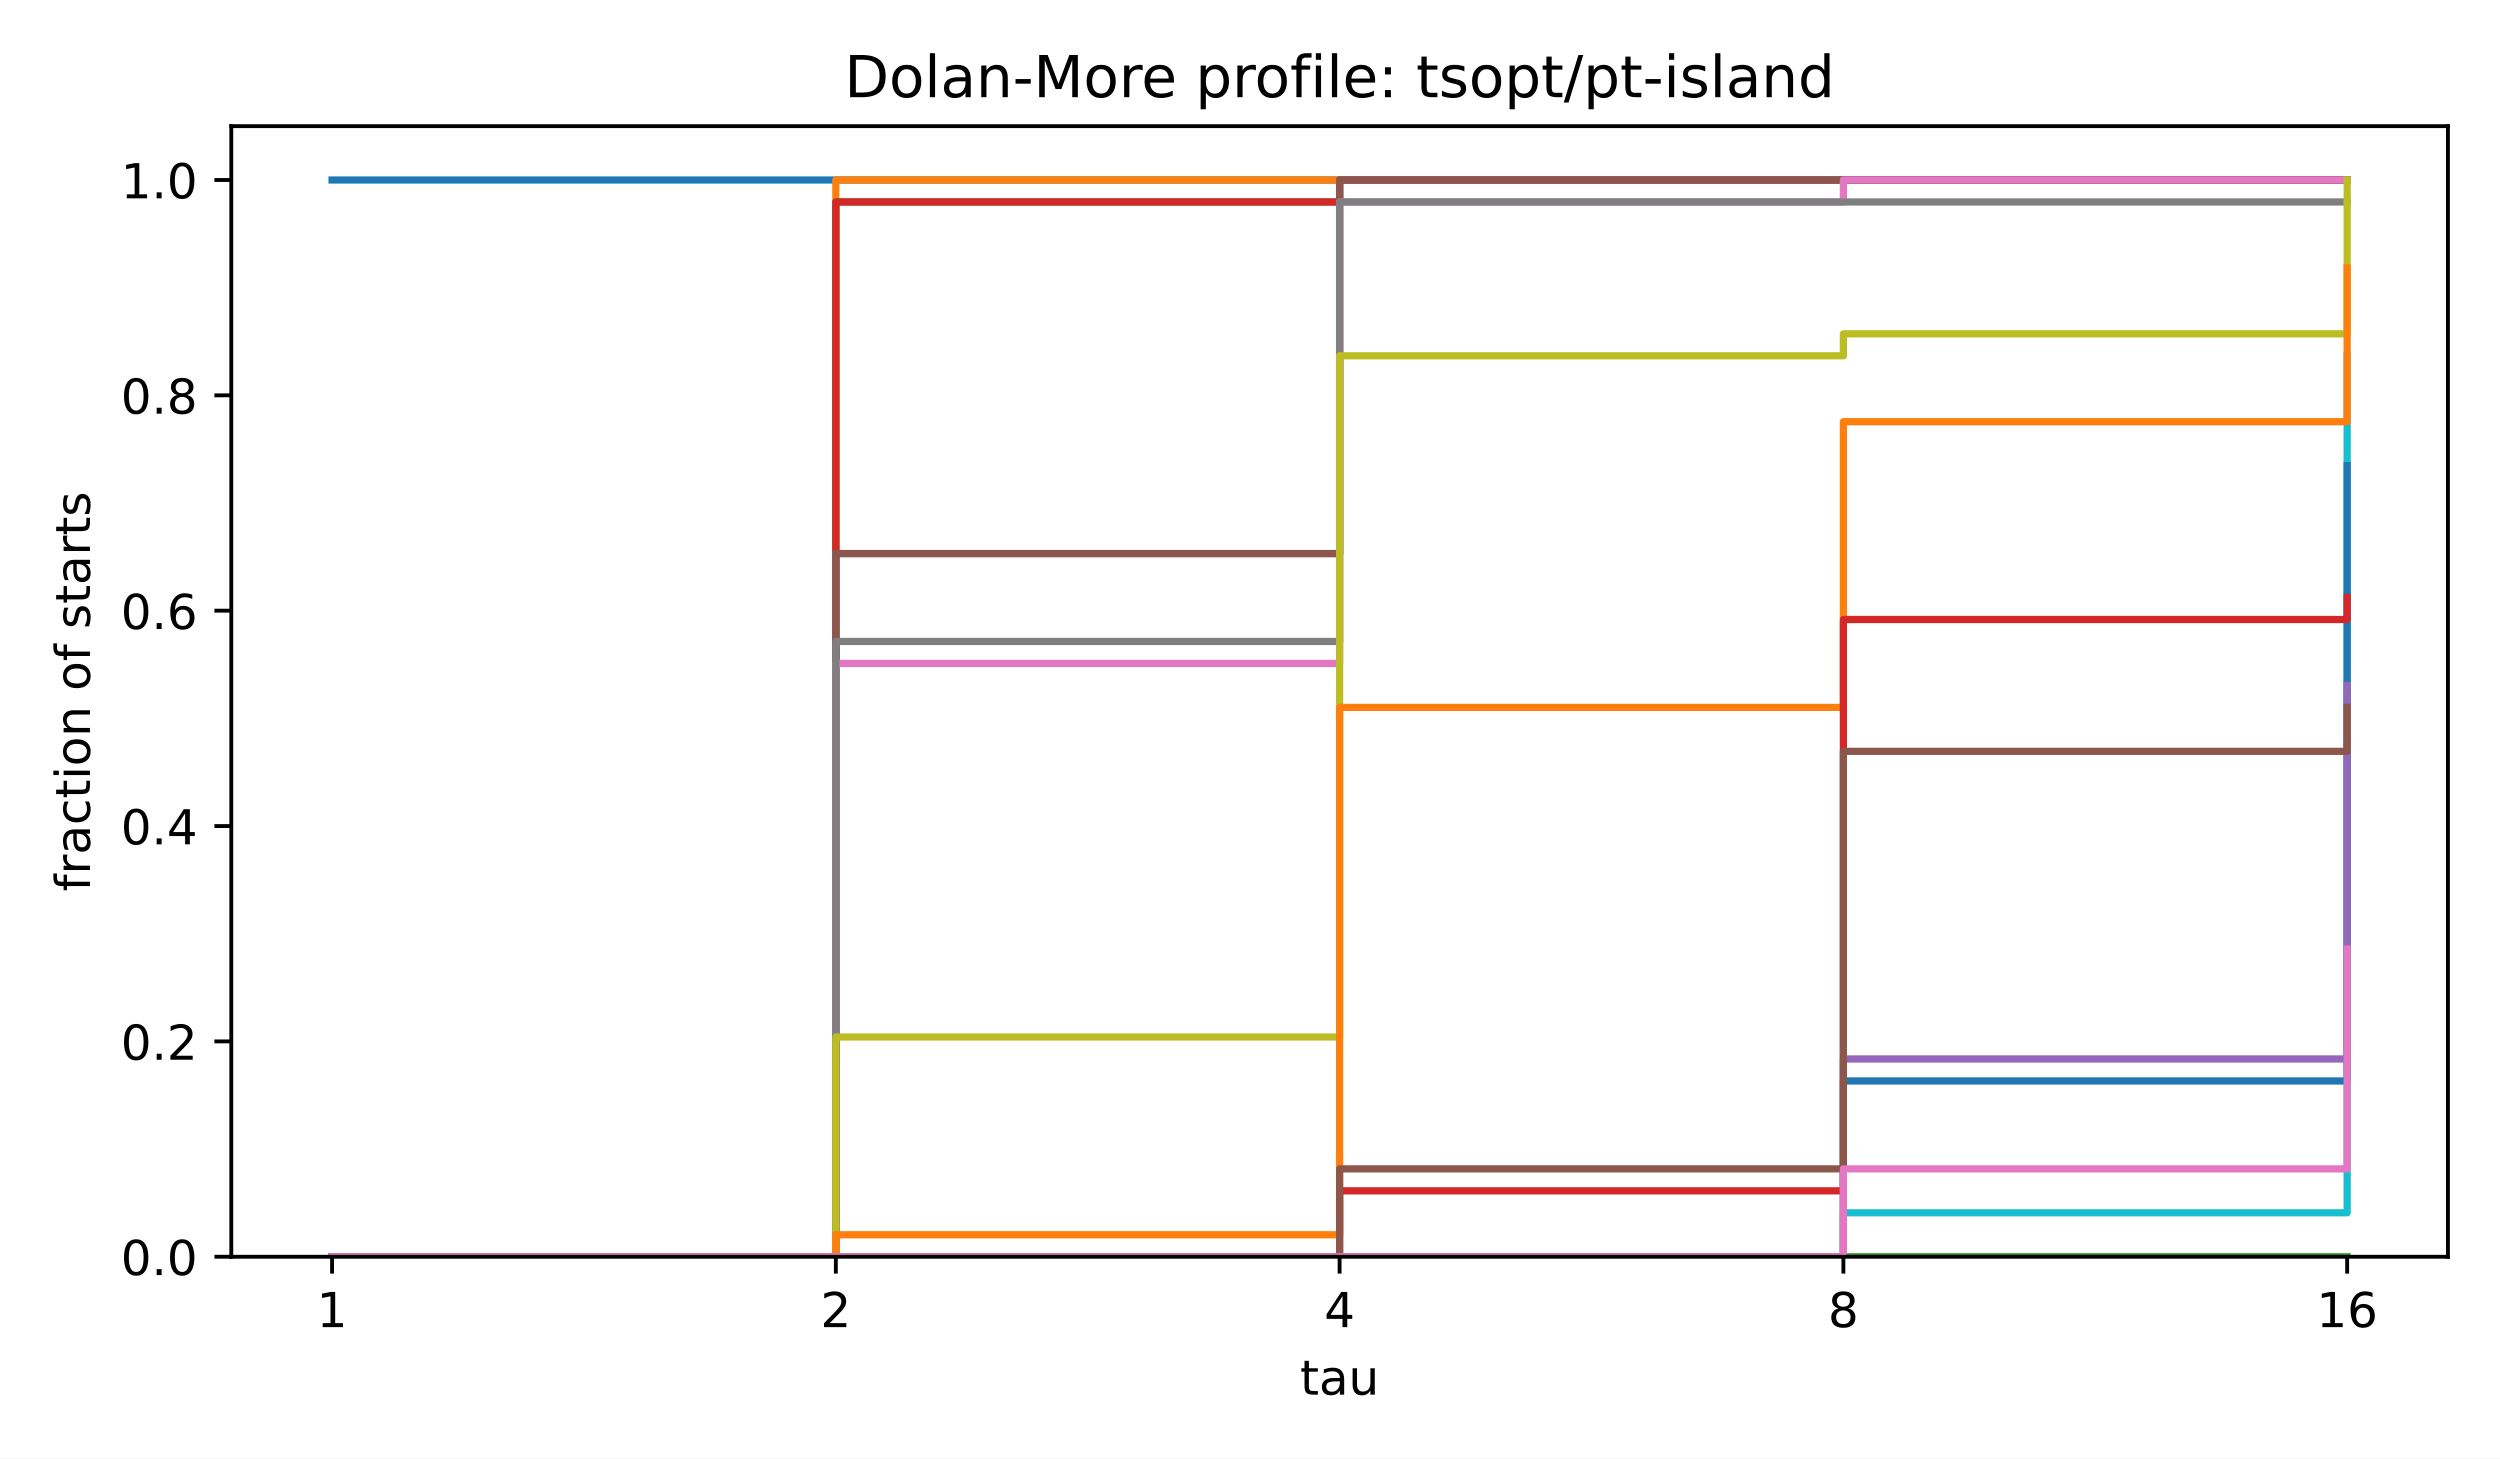
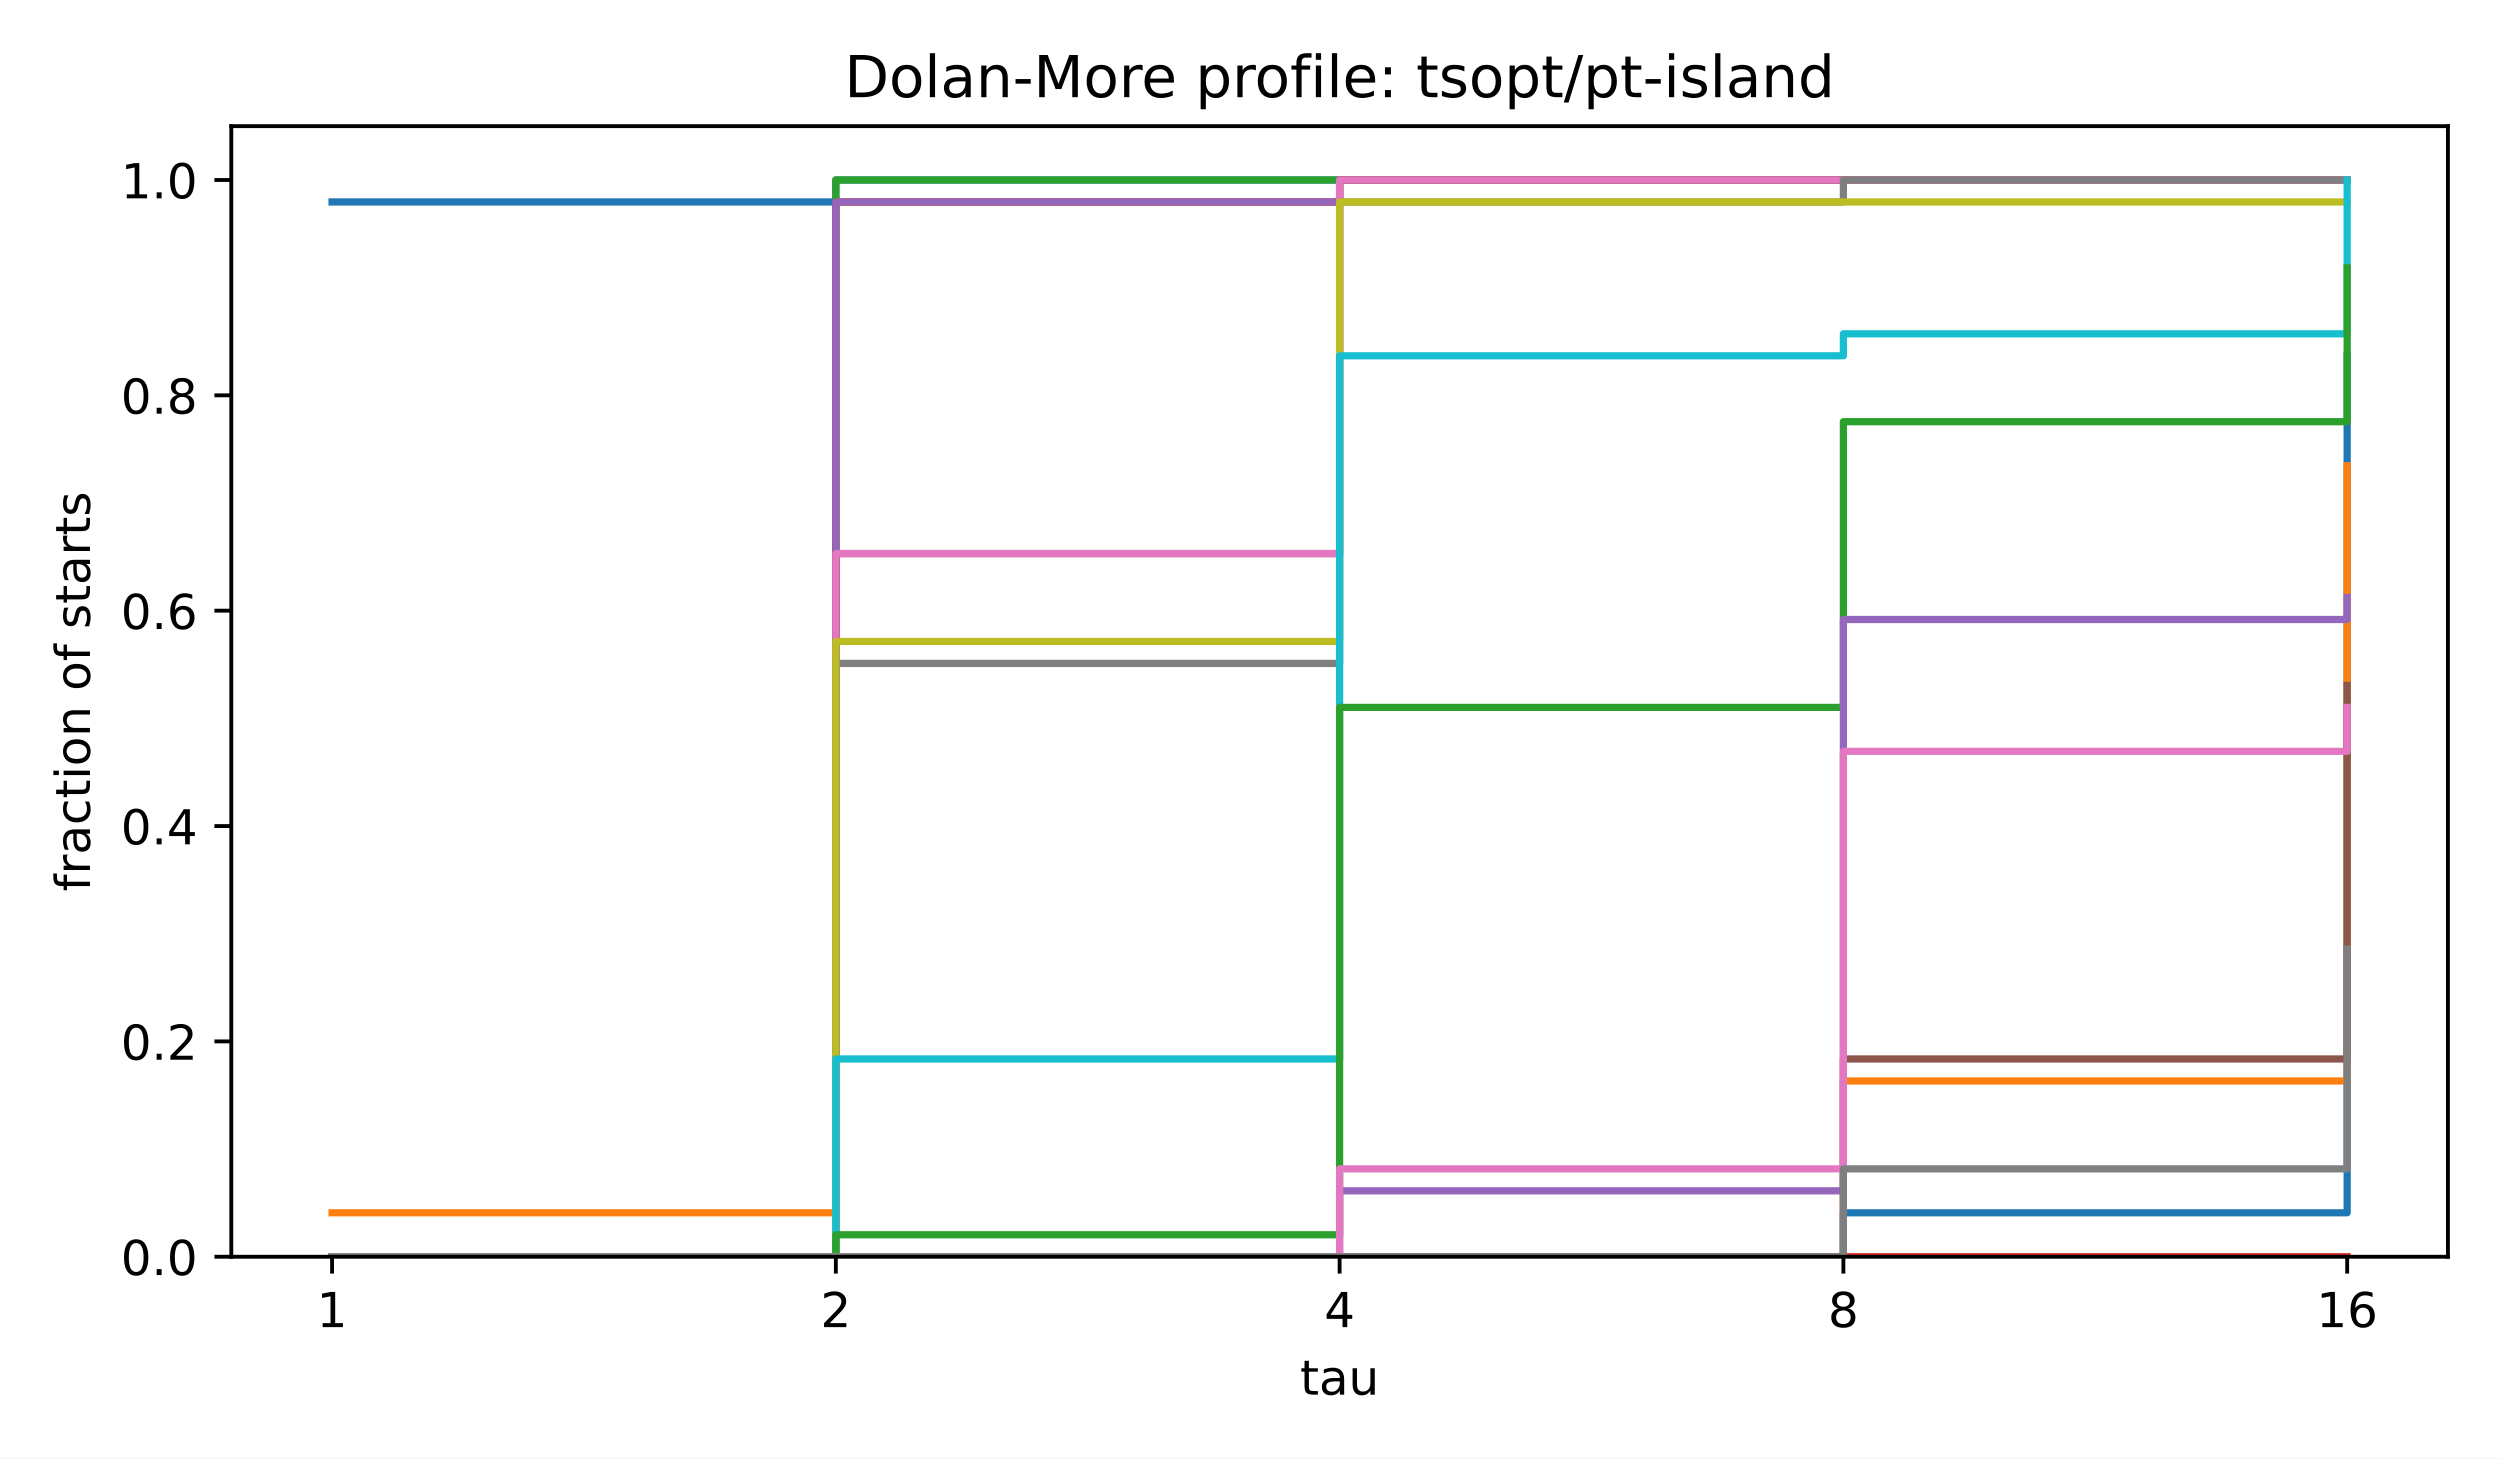
<svg xmlns="http://www.w3.org/2000/svg" xmlns:xlink="http://www.w3.org/1999/xlink" width="518.4pt" height="302.4pt" viewBox="0 0 518.4 302.4" version="1.1">
  <defs>
    <style type="text/css">*{stroke-linejoin: round; stroke-linecap: butt}</style>
  </defs>
  <g id="figure_1">
    <g id="patch_1">
-       <path d="M 0 302.4  L 518.4 302.4  L 518.4 0  L 0 0  z " style="fill: #ffffff" />
+       <path d="M 0 302.4 L 518.4 302.4 L 518.4 0 L 0 0 z " style="fill: #ffffff" />
    </g>
    <g id="axes_1">
      <g id="patch_2">
-         <path d="M 47.962 260.6  L 507.6 260.6  L 507.6 26.16  L 47.962 26.16  z " style="fill: #ffffff" />
+         <path d="M 47.962 260.6 L 507.6 260.6 L 507.6 26.16 L 47.962 26.16 z " style="fill: #ffffff" />
      </g>
      <g id="matplotlib.axis_1">
        <g id="xtick_1">
          <g id="line2d_1">
            <defs>
-               <path id="m8ea4d47d77" d="M 0 0  L 0 3.5  " style="stroke: #000000; stroke-width: 0.8" />
+               <path id="m8ea4d47d77" d="M 0 0 L 0 3.5 " style="stroke: #000000; stroke-width: 0.8" />
            </defs>
            <g>
              <use xlink:href="#m8ea4d47d77" x="68.855" y="260.6" style="stroke: #000000; stroke-width: 0.8" />
            </g>
          </g>
          <g id="text_1">
            <text style="font-size: 10px; font-family: 'DejaVu Sans', 'Bitstream Vera Sans', 'Computer Modern Sans Serif', 'Lucida Grande', 'Verdana', 'Geneva', 'Lucid', 'Arial', 'Helvetica', 'Avant Garde', sans-serif; text-anchor: middle" x="68.855" y="275.198" transform="rotate(-0 68.85496 275.1977)">1</text>
          </g>
        </g>
        <g id="xtick_2">
          <g id="line2d_2">
            <g>
              <use xlink:href="#m8ea4d47d77" x="173.318" y="260.6" style="stroke: #000000; stroke-width: 0.8" />
            </g>
          </g>
          <g id="text_2">
            <text style="font-size: 10px; font-family: 'DejaVu Sans', 'Bitstream Vera Sans', 'Computer Modern Sans Serif', 'Lucida Grande', 'Verdana', 'Geneva', 'Lucid', 'Arial', 'Helvetica', 'Avant Garde', sans-serif; text-anchor: middle" x="173.318" y="275.198" transform="rotate(-0 173.3181 275.1977)">2</text>
          </g>
        </g>
        <g id="xtick_3">
          <g id="line2d_3">
            <g>
              <use xlink:href="#m8ea4d47d77" x="277.781" y="260.6" style="stroke: #000000; stroke-width: 0.8" />
            </g>
          </g>
          <g id="text_3">
            <text style="font-size: 10px; font-family: 'DejaVu Sans', 'Bitstream Vera Sans', 'Computer Modern Sans Serif', 'Lucida Grande', 'Verdana', 'Geneva', 'Lucid', 'Arial', 'Helvetica', 'Avant Garde', sans-serif; text-anchor: middle" x="277.781" y="275.198" transform="rotate(-0 277.7812 275.1977)">4</text>
          </g>
        </g>
        <g id="xtick_4">
          <g id="line2d_4">
            <g>
              <use xlink:href="#m8ea4d47d77" x="382.244" y="260.6" style="stroke: #000000; stroke-width: 0.8" />
            </g>
          </g>
          <g id="text_4">
            <text style="font-size: 10px; font-family: 'DejaVu Sans', 'Bitstream Vera Sans', 'Computer Modern Sans Serif', 'Lucida Grande', 'Verdana', 'Geneva', 'Lucid', 'Arial', 'Helvetica', 'Avant Garde', sans-serif; text-anchor: middle" x="382.244" y="275.198" transform="rotate(-0 382.2443 275.1977)">8</text>
          </g>
        </g>
        <g id="xtick_5">
          <g id="line2d_5">
            <g>
              <use xlink:href="#m8ea4d47d77" x="486.707" y="260.6" style="stroke: #000000; stroke-width: 0.8" />
            </g>
          </g>
          <g id="text_5">
            <text style="font-size: 10px; font-family: 'DejaVu Sans', 'Bitstream Vera Sans', 'Computer Modern Sans Serif', 'Lucida Grande', 'Verdana', 'Geneva', 'Lucid', 'Arial', 'Helvetica', 'Avant Garde', sans-serif; text-anchor: middle" x="486.707" y="275.198" transform="rotate(-0 486.7074 275.1977)">16</text>
          </g>
        </g>
        <g id="text_6">
          <text style="font-size: 10px; font-family: 'DejaVu Sans', 'Bitstream Vera Sans', 'Computer Modern Sans Serif', 'Lucida Grande', 'Verdana', 'Geneva', 'Lucid', 'Arial', 'Helvetica', 'Avant Garde', sans-serif; text-anchor: middle" x="277.781" y="289.198" transform="rotate(-0 277.7812 289.1977)">tau</text>
        </g>
      </g>
      <g id="matplotlib.axis_2">
        <g id="ytick_1">
          <g id="line2d_6">
            <defs>
-               <path id="md659df78fa" d="M 0 0  L -3.5 0  " style="stroke: #000000; stroke-width: 0.8" />
+               <path id="md659df78fa" d="M 0 0 L -3.5 0 " style="stroke: #000000; stroke-width: 0.8" />
            </defs>
            <g>
              <use xlink:href="#md659df78fa" x="47.962" y="260.6" style="stroke: #000000; stroke-width: 0.8" />
            </g>
          </g>
          <g id="text_7">
            <text style="font-size: 10px; font-family: 'DejaVu Sans', 'Bitstream Vera Sans', 'Computer Modern Sans Serif', 'Lucida Grande', 'Verdana', 'Geneva', 'Lucid', 'Arial', 'Helvetica', 'Avant Garde', sans-serif; text-anchor: end" x="40.962" y="264.399" transform="rotate(-0 40.96234 264.3988)">0.0</text>
          </g>
        </g>
        <g id="ytick_2">
          <g id="line2d_7">
            <g>
              <use xlink:href="#md659df78fa" x="47.962" y="215.945" style="stroke: #000000; stroke-width: 0.8" />
            </g>
          </g>
          <g id="text_8">
            <text style="font-size: 10px; font-family: 'DejaVu Sans', 'Bitstream Vera Sans', 'Computer Modern Sans Serif', 'Lucida Grande', 'Verdana', 'Geneva', 'Lucid', 'Arial', 'Helvetica', 'Avant Garde', sans-serif; text-anchor: end" x="40.962" y="219.744" transform="rotate(-0 40.96234 219.7436)">0.2</text>
          </g>
        </g>
        <g id="ytick_3">
          <g id="line2d_8">
            <g>
              <use xlink:href="#md659df78fa" x="47.962" y="171.29" style="stroke: #000000; stroke-width: 0.8" />
            </g>
          </g>
          <g id="text_9">
            <text style="font-size: 10px; font-family: 'DejaVu Sans', 'Bitstream Vera Sans', 'Computer Modern Sans Serif', 'Lucida Grande', 'Verdana', 'Geneva', 'Lucid', 'Arial', 'Helvetica', 'Avant Garde', sans-serif; text-anchor: end" x="40.962" y="175.088" transform="rotate(-0 40.96234 175.0884)">0.4</text>
          </g>
        </g>
        <g id="ytick_4">
          <g id="line2d_9">
            <g>
              <use xlink:href="#md659df78fa" x="47.962" y="126.634" style="stroke: #000000; stroke-width: 0.8" />
            </g>
          </g>
          <g id="text_10">
            <text style="font-size: 10px; font-family: 'DejaVu Sans', 'Bitstream Vera Sans', 'Computer Modern Sans Serif', 'Lucida Grande', 'Verdana', 'Geneva', 'Lucid', 'Arial', 'Helvetica', 'Avant Garde', sans-serif; text-anchor: end" x="40.962" y="130.433" transform="rotate(-0 40.96234 130.4331)">0.6</text>
          </g>
        </g>
        <g id="ytick_5">
          <g id="line2d_10">
            <g>
              <use xlink:href="#md659df78fa" x="47.962" y="81.979" style="stroke: #000000; stroke-width: 0.8" />
            </g>
          </g>
          <g id="text_11">
            <text style="font-size: 10px; font-family: 'DejaVu Sans', 'Bitstream Vera Sans', 'Computer Modern Sans Serif', 'Lucida Grande', 'Verdana', 'Geneva', 'Lucid', 'Arial', 'Helvetica', 'Avant Garde', sans-serif; text-anchor: end" x="40.962" y="85.778" transform="rotate(-0 40.96234 85.77788)">0.8</text>
          </g>
        </g>
        <g id="ytick_6">
          <g id="line2d_11">
            <g>
              <use xlink:href="#md659df78fa" x="47.962" y="37.324" style="stroke: #000000; stroke-width: 0.8" />
            </g>
          </g>
          <g id="text_12">
            <text style="font-size: 10px; font-family: 'DejaVu Sans', 'Bitstream Vera Sans', 'Computer Modern Sans Serif', 'Lucida Grande', 'Verdana', 'Geneva', 'Lucid', 'Arial', 'Helvetica', 'Avant Garde', sans-serif; text-anchor: end" x="40.962" y="41.123" transform="rotate(-0 40.96234 41.12264)">1.0</text>
          </g>
        </g>
        <g id="text_13">
          <text style="font-size: 10px; font-family: 'DejaVu Sans', 'Bitstream Vera Sans', 'Computer Modern Sans Serif', 'Lucida Grande', 'Verdana', 'Geneva', 'Lucid', 'Arial', 'Helvetica', 'Avant Garde', sans-serif; text-anchor: middle" x="18.657" y="143.38" transform="rotate(-90 18.65687 143.38)">fraction of starts</text>
        </g>
      </g>
      <g id="line2d_12">
-         <path d="M 68.855 37.324  L 173.318 37.324  L 173.318 37.324  L 277.781 37.324  L 277.781 37.324  L 382.244 37.324  L 382.244 37.324  L 486.707 37.324  L 486.707 37.324  " clip-path="url(#p4e380cea4b)" style="fill: none; stroke: #1f77b4; stroke-width: 1.5; stroke-linecap: square" />
+         <path d="M 68.855 41.88 L 173.318 41.88 L 173.318 37.324 L 277.781 37.324 L 277.781 37.324 L 382.244 37.324 L 382.244 37.324 L 486.707 37.324 L 486.707 37.324 " clip-path="url(#p4e380cea4b)" style="fill: none; stroke: #1f77b4; stroke-width: 1.5; stroke-linecap: square" />
      </g>
      <g id="line2d_13">
-         <path d="M 68.855 260.6  L 173.318 260.6  L 173.318 37.324  L 277.781 37.324  L 277.781 37.324  L 382.244 37.324  L 382.244 37.324  L 486.707 37.324  L 486.707 37.324  " clip-path="url(#p4e380cea4b)" style="fill: none; stroke: #ff7f0e; stroke-width: 1.5; stroke-linecap: square" />
+         <path d="M 68.855 251.487 L 173.318 251.487 L 173.318 41.88 L 277.781 41.88 L 277.781 37.324 L 382.244 37.324 L 382.244 37.324 L 486.707 37.324 L 486.707 37.324 " clip-path="url(#p4e380cea4b)" style="fill: none; stroke: #ff7f0e; stroke-width: 1.5; stroke-linecap: square" />
      </g>
      <g id="line2d_14">
-         <path d="M 68.855 260.6  L 173.318 260.6  L 173.318 41.88  L 277.781 41.88  L 277.781 37.324  L 382.244 37.324  L 382.244 37.324  L 486.707 37.324  L 486.707 37.324  " clip-path="url(#p4e380cea4b)" style="fill: none; stroke: #2ca02c; stroke-width: 1.5; stroke-linecap: square" />
+         <path d="M 68.855 260.6 L 173.318 260.6 L 173.318 37.324 L 277.781 37.324 L 277.781 37.324 L 382.244 37.324 L 382.244 37.324 L 486.707 37.324 L 486.707 37.324 " clip-path="url(#p4e380cea4b)" style="fill: none; stroke: #2ca02c; stroke-width: 1.5; stroke-linecap: square" />
      </g>
      <g id="line2d_15">
-         <path d="M 68.855 260.6  L 173.318 260.6  L 173.318 41.88  L 277.781 41.88  L 277.781 37.324  L 382.244 37.324  L 382.244 37.324  L 486.707 37.324  L 486.707 37.324  " clip-path="url(#p4e380cea4b)" style="fill: none; stroke: #d62728; stroke-width: 1.5; stroke-linecap: square" />
+         <path d="M 68.855 260.6 L 173.318 260.6 L 173.318 41.88 L 277.781 41.88 L 277.781 37.324 L 382.244 37.324 L 382.244 37.324 L 486.707 37.324 L 486.707 37.324 " clip-path="url(#p4e380cea4b)" style="fill: none; stroke: #d62728; stroke-width: 1.5; stroke-linecap: square" />
      </g>
      <g id="line2d_16">
-         <path d="M 68.855 260.6  L 173.318 260.6  L 173.318 114.787  L 277.781 114.787  L 277.781 37.324  L 382.244 37.324  L 382.244 37.324  L 486.707 37.324  L 486.707 37.324  " clip-path="url(#p4e380cea4b)" style="fill: none; stroke: #9467bd; stroke-width: 1.5; stroke-linecap: square" />
+         <path d="M 68.855 260.6 L 173.318 260.6 L 173.318 41.88 L 277.781 41.88 L 277.781 37.324 L 382.244 37.324 L 382.244 37.324 L 486.707 37.324 L 486.707 37.324 " clip-path="url(#p4e380cea4b)" style="fill: none; stroke: #9467bd; stroke-width: 1.5; stroke-linecap: square" />
      </g>
      <g id="line2d_17">
-         <path d="M 68.855 260.6  L 173.318 260.6  L 173.318 114.787  L 277.781 114.787  L 277.781 37.324  L 382.244 37.324  L 382.244 37.324  L 486.707 37.324  L 486.707 37.324  " clip-path="url(#p4e380cea4b)" style="fill: none; stroke: #8c564b; stroke-width: 1.5; stroke-linecap: square" />
+         <path d="M 68.855 260.6 L 173.318 260.6 L 173.318 114.787 L 277.781 114.787 L 277.781 37.324 L 382.244 37.324 L 382.244 37.324 L 486.707 37.324 L 486.707 37.324 " clip-path="url(#p4e380cea4b)" style="fill: none; stroke: #8c564b; stroke-width: 1.5; stroke-linecap: square" />
      </g>
      <g id="line2d_18">
-         <path d="M 68.855 260.6  L 173.318 260.6  L 173.318 137.57  L 277.781 137.57  L 277.781 41.88  L 382.244 41.88  L 382.244 37.324  L 486.707 37.324  L 486.707 37.324  " clip-path="url(#p4e380cea4b)" style="fill: none; stroke: #e377c2; stroke-width: 1.5; stroke-linecap: square" />
+         <path d="M 68.855 260.6 L 173.318 260.6 L 173.318 114.787 L 277.781 114.787 L 277.781 37.324 L 382.244 37.324 L 382.244 37.324 L 486.707 37.324 L 486.707 37.324 " clip-path="url(#p4e380cea4b)" style="fill: none; stroke: #e377c2; stroke-width: 1.5; stroke-linecap: square" />
      </g>
      <g id="line2d_19">
-         <path d="M 68.855 260.6  L 173.318 260.6  L 173.318 133.014  L 277.781 133.014  L 277.781 41.88  L 382.244 41.88  L 382.244 41.88  L 486.707 41.88  L 486.707 41.88  " clip-path="url(#p4e380cea4b)" style="fill: none; stroke: #7f7f7f; stroke-width: 1.5; stroke-linecap: square" />
+         <path d="M 68.855 260.6 L 173.318 260.6 L 173.318 137.57 L 277.781 137.57 L 277.781 41.88 L 382.244 41.88 L 382.244 37.324 L 486.707 37.324 L 486.707 37.324 " clip-path="url(#p4e380cea4b)" style="fill: none; stroke: #7f7f7f; stroke-width: 1.5; stroke-linecap: square" />
      </g>
      <g id="line2d_20">
-         <path d="M 68.855 260.6  L 173.318 260.6  L 173.318 215.033  L 277.781 215.033  L 277.781 73.777  L 382.244 73.777  L 382.244 69.22  L 486.707 69.22  L 486.707 37.324  " clip-path="url(#p4e380cea4b)" style="fill: none; stroke: #bcbd22; stroke-width: 1.5; stroke-linecap: square" />
+         <path d="M 68.855 260.6 L 173.318 260.6 L 173.318 133.014 L 277.781 133.014 L 277.781 41.88 L 382.244 41.88 L 382.244 41.88 L 486.707 41.88 L 486.707 41.88 " clip-path="url(#p4e380cea4b)" style="fill: none; stroke: #bcbd22; stroke-width: 1.5; stroke-linecap: square" />
      </g>
      <g id="line2d_21">
-         <path d="M 68.855 260.6  L 173.318 260.6  L 173.318 260.6  L 277.781 260.6  L 277.781 260.6  L 382.244 260.6  L 382.244 251.487  L 486.707 251.487  L 486.707 73.777  " clip-path="url(#p4e380cea4b)" style="fill: none; stroke: #17becf; stroke-width: 1.5; stroke-linecap: square" />
+         <path d="M 68.855 260.6 L 173.318 260.6 L 173.318 219.59 L 277.781 219.59 L 277.781 73.777 L 382.244 73.777 L 382.244 69.22 L 486.707 69.22 L 486.707 37.324 " clip-path="url(#p4e380cea4b)" style="fill: none; stroke: #17becf; stroke-width: 1.5; stroke-linecap: square" />
      </g>
      <g id="line2d_22">
-         <path d="M 68.855 260.6  L 173.318 260.6  L 173.318 260.6  L 277.781 260.6  L 277.781 260.6  L 382.244 260.6  L 382.244 224.147  L 486.707 224.147  L 486.707 96.56  " clip-path="url(#p4e380cea4b)" style="fill: none; stroke: #1f77b4; stroke-width: 1.5; stroke-linecap: square" />
+         <path d="M 68.855 260.6 L 173.318 260.6 L 173.318 260.6 L 277.781 260.6 L 277.781 260.6 L 382.244 260.6 L 382.244 251.487 L 486.707 251.487 L 486.707 73.777 " clip-path="url(#p4e380cea4b)" style="fill: none; stroke: #1f77b4; stroke-width: 1.5; stroke-linecap: square" />
      </g>
      <g id="line2d_23">
-         <path d="M 68.855 260.6  L 173.318 260.6  L 173.318 256.043  L 277.781 256.043  L 277.781 146.684  L 382.244 146.684  L 382.244 87.447  L 486.707 87.447  L 486.707 55.55  " clip-path="url(#p4e380cea4b)" style="fill: none; stroke: #ff7f0e; stroke-width: 1.5; stroke-linecap: square" />
+         <path d="M 68.855 260.6 L 173.318 260.6 L 173.318 260.6 L 277.781 260.6 L 277.781 260.6 L 382.244 260.6 L 382.244 224.147 L 486.707 224.147 L 486.707 96.56 " clip-path="url(#p4e380cea4b)" style="fill: none; stroke: #ff7f0e; stroke-width: 1.5; stroke-linecap: square" />
      </g>
      <g id="line2d_24">
-         <path d="M 68.855 260.6  L 173.318 260.6  L 173.318 260.6  L 277.781 260.6  L 277.781 260.6  L 382.244 260.6  L 382.244 260.6  L 486.707 260.6  L 486.707 260.6  " clip-path="url(#p4e380cea4b)" style="fill: none; stroke: #2ca02c; stroke-width: 1.5; stroke-linecap: square" />
+         <path d="M 68.855 260.6 L 173.318 260.6 L 173.318 256.043 L 277.781 256.043 L 277.781 146.684 L 382.244 146.684 L 382.244 87.447 L 486.707 87.447 L 486.707 55.55 " clip-path="url(#p4e380cea4b)" style="fill: none; stroke: #2ca02c; stroke-width: 1.5; stroke-linecap: square" />
      </g>
      <g id="line2d_25">
-         <path d="M 68.855 260.6  L 173.318 260.6  L 173.318 260.6  L 277.781 260.6  L 277.781 246.93  L 382.244 246.93  L 382.244 128.457  L 486.707 128.457  L 486.707 123.9  " clip-path="url(#p4e380cea4b)" style="fill: none; stroke: #d62728; stroke-width: 1.5; stroke-linecap: square" />
+         <path d="M 68.855 260.6 L 173.318 260.6 L 173.318 260.6 L 277.781 260.6 L 277.781 260.6 L 382.244 260.6 L 382.244 260.6 L 486.707 260.6 L 486.707 260.6 " clip-path="url(#p4e380cea4b)" style="fill: none; stroke: #d62728; stroke-width: 1.5; stroke-linecap: square" />
      </g>
      <g id="line2d_26">
-         <path d="M 68.855 260.6  L 173.318 260.6  L 173.318 260.6  L 277.781 260.6  L 277.781 260.6  L 382.244 260.6  L 382.244 219.59  L 486.707 219.59  L 486.707 142.127  " clip-path="url(#p4e380cea4b)" style="fill: none; stroke: #9467bd; stroke-width: 1.5; stroke-linecap: square" />
+         <path d="M 68.855 260.6 L 173.318 260.6 L 173.318 260.6 L 277.781 260.6 L 277.781 246.93 L 382.244 246.93 L 382.244 128.457 L 486.707 128.457 L 486.707 123.9 " clip-path="url(#p4e380cea4b)" style="fill: none; stroke: #9467bd; stroke-width: 1.5; stroke-linecap: square" />
      </g>
      <g id="line2d_27">
-         <path d="M 68.855 260.6  L 173.318 260.6  L 173.318 260.6  L 277.781 260.6  L 277.781 242.373  L 382.244 242.373  L 382.244 155.797  L 486.707 155.797  L 486.707 146.684  " clip-path="url(#p4e380cea4b)" style="fill: none; stroke: #8c564b; stroke-width: 1.5; stroke-linecap: square" />
+         <path d="M 68.855 260.6 L 173.318 260.6 L 173.318 260.6 L 277.781 260.6 L 277.781 260.6 L 382.244 260.6 L 382.244 219.59 L 486.707 219.59 L 486.707 142.127 " clip-path="url(#p4e380cea4b)" style="fill: none; stroke: #8c564b; stroke-width: 1.5; stroke-linecap: square" />
      </g>
      <g id="line2d_28">
-         <path d="M 68.855 260.6  L 173.318 260.6  L 173.318 260.6  L 277.781 260.6  L 277.781 260.6  L 382.244 260.6  L 382.244 242.373  L 486.707 242.373  L 486.707 196.807  " clip-path="url(#p4e380cea4b)" style="fill: none; stroke: #e377c2; stroke-width: 1.5; stroke-linecap: square" />
+         <path d="M 68.855 260.6 L 173.318 260.6 L 173.318 260.6 L 277.781 260.6 L 277.781 242.373 L 382.244 242.373 L 382.244 155.797 L 486.707 155.797 L 486.707 146.684 " clip-path="url(#p4e380cea4b)" style="fill: none; stroke: #e377c2; stroke-width: 1.5; stroke-linecap: square" />
+       </g>
+       <g id="line2d_29">
+         <path d="M 68.855 260.6 L 173.318 260.6 L 173.318 260.6 L 277.781 260.6 L 277.781 260.6 L 382.244 260.6 L 382.244 242.373 L 486.707 242.373 L 486.707 196.807 " clip-path="url(#p4e380cea4b)" style="fill: none; stroke: #7f7f7f; stroke-width: 1.5; stroke-linecap: square" />
      </g>
      <g id="patch_3">
-         <path d="M 47.962 260.6  L 47.962 26.16  " style="fill: none; stroke: #000000; stroke-width: 0.8; stroke-linejoin: miter; stroke-linecap: square" />
+         <path d="M 47.962 260.6 L 47.962 26.16 " style="fill: none; stroke: #000000; stroke-width: 0.8; stroke-linejoin: miter; stroke-linecap: square" />
      </g>
      <g id="patch_4">
-         <path d="M 507.6 260.6  L 507.6 26.16  " style="fill: none; stroke: #000000; stroke-width: 0.8; stroke-linejoin: miter; stroke-linecap: square" />
+         <path d="M 507.6 260.6 L 507.6 26.16 " style="fill: none; stroke: #000000; stroke-width: 0.8; stroke-linejoin: miter; stroke-linecap: square" />
      </g>
      <g id="patch_5">
-         <path d="M 47.962 260.6  L 507.6 260.6  " style="fill: none; stroke: #000000; stroke-width: 0.8; stroke-linejoin: miter; stroke-linecap: square" />
+         <path d="M 47.962 260.6 L 507.6 260.6 " style="fill: none; stroke: #000000; stroke-width: 0.8; stroke-linejoin: miter; stroke-linecap: square" />
      </g>
      <g id="patch_6">
-         <path d="M 47.962 26.16  L 507.6 26.16  " style="fill: none; stroke: #000000; stroke-width: 0.8; stroke-linejoin: miter; stroke-linecap: square" />
+         <path d="M 47.962 26.16 L 507.6 26.16 " style="fill: none; stroke: #000000; stroke-width: 0.8; stroke-linejoin: miter; stroke-linecap: square" />
      </g>
      <g id="text_14">
        <text style="font-size: 12px; font-family: 'DejaVu Sans', 'Bitstream Vera Sans', 'Computer Modern Sans Serif', 'Lucida Grande', 'Verdana', 'Geneva', 'Lucid', 'Arial', 'Helvetica', 'Avant Garde', sans-serif; text-anchor: middle" x="277.781" y="20.16" transform="rotate(-0 277.7812 20.16)">Dolan-More profile: tsopt/pt-island</text>
      </g>
    </g>
  </g>
  <defs>
    <clipPath id="p4e380cea4b">
      <rect x="47.962" y="26.16" width="459.638" height="234.44" />
    </clipPath>
  </defs>
</svg>
